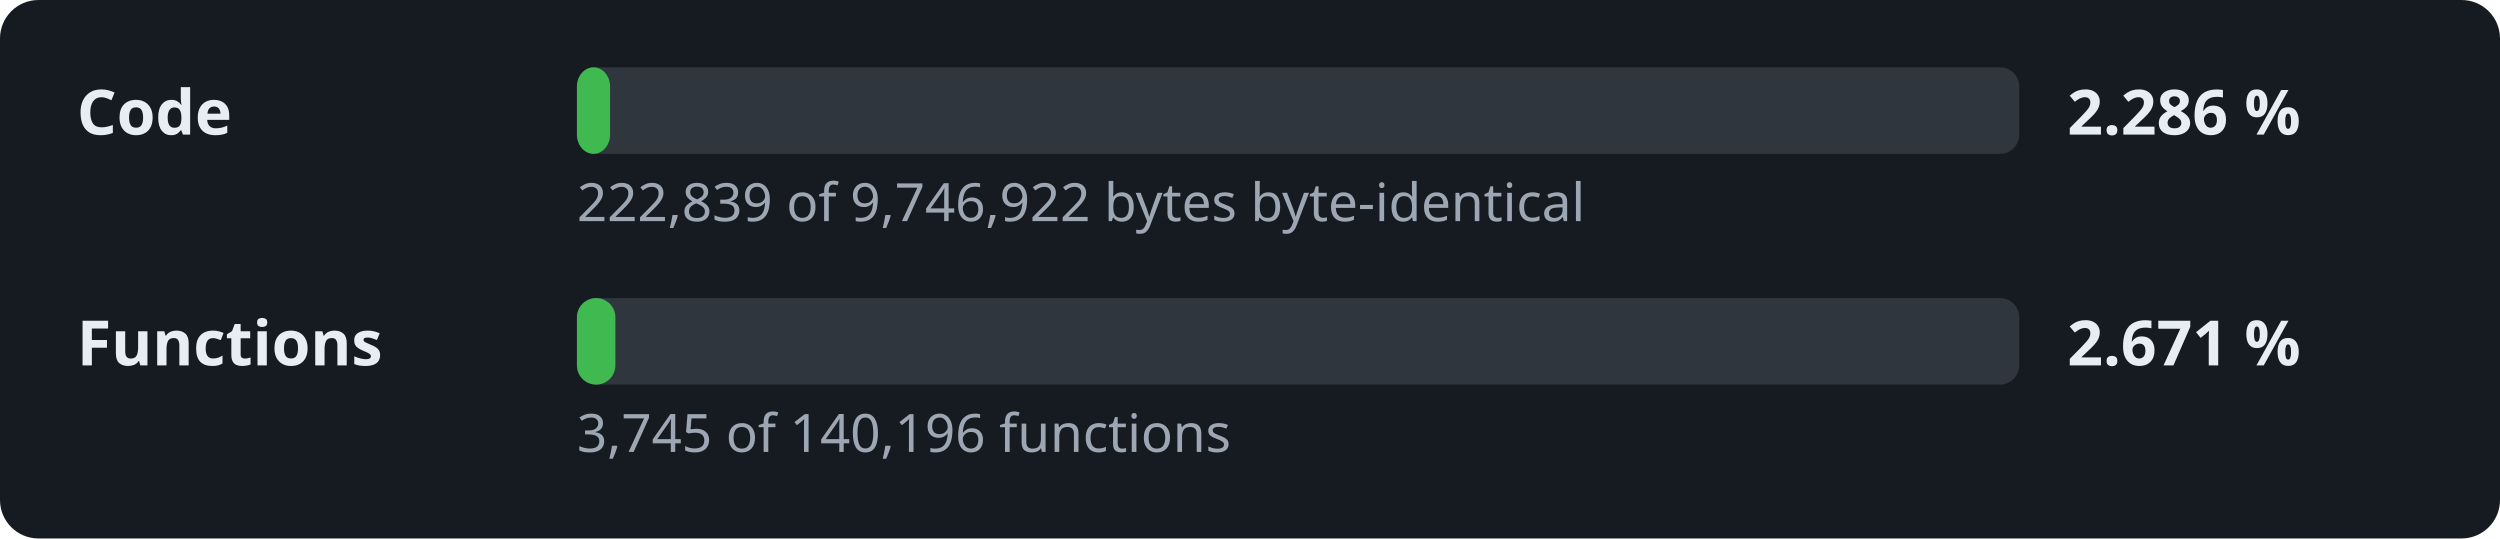
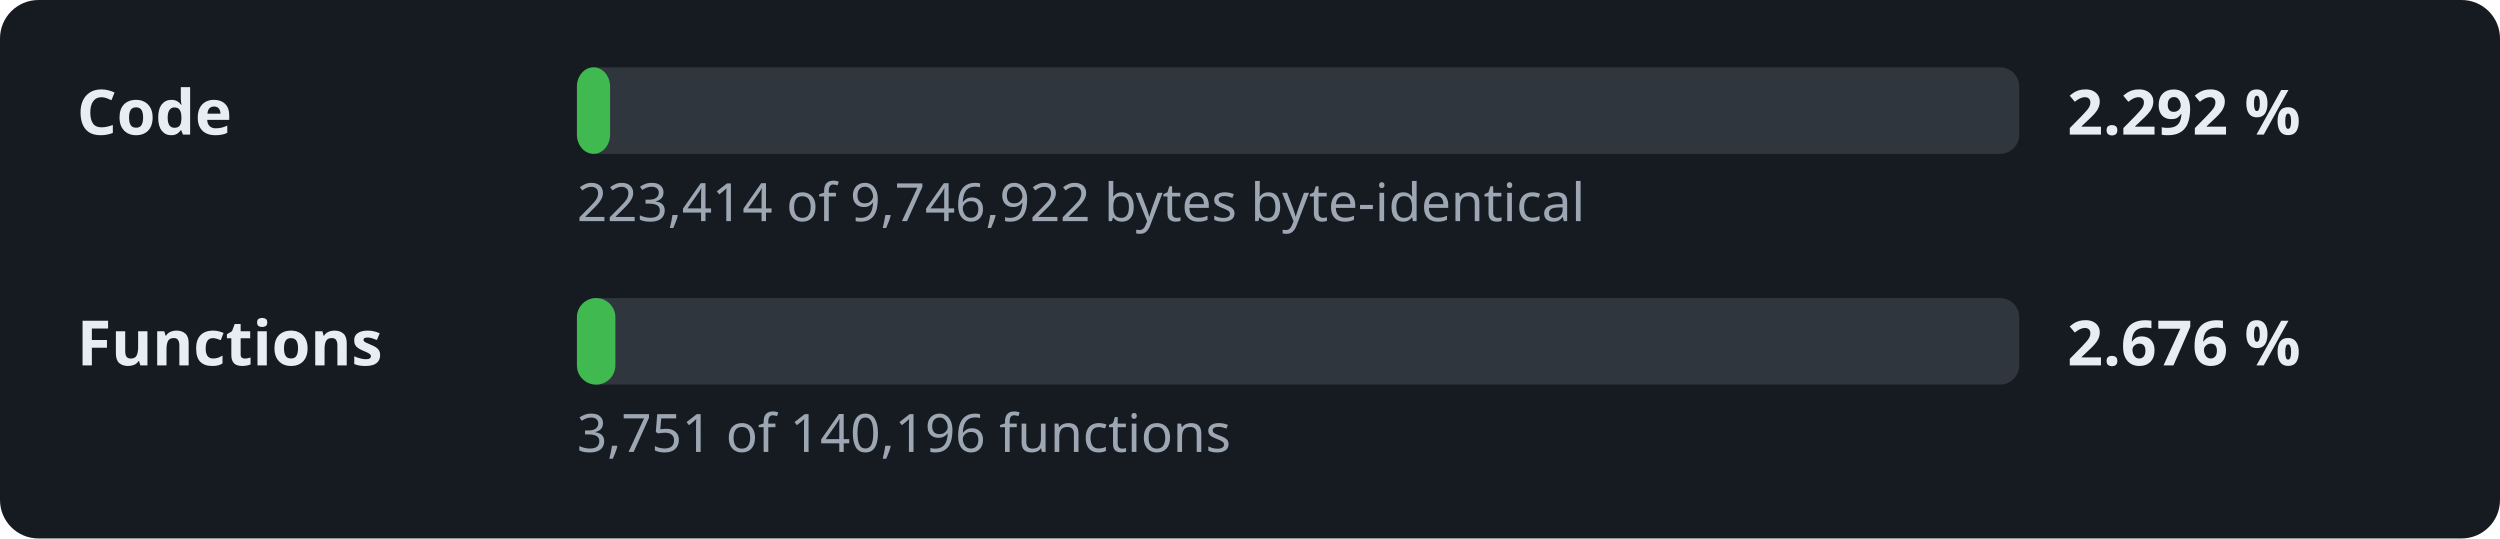
- <svg xmlns="http://www.w3.org/2000/svg" width="520" height="112" viewBox="0 0 520 112" role="img" aria-label="Decompilation progress: 2.286 % of the code">
+ <svg xmlns="http://www.w3.org/2000/svg" width="520" height="112" viewBox="0 0 520 112" role="img" aria-label="Decompilation progress: 2.292 % of the code">
  <style>.l,.v{font:600 13px sans-serif;fill:#e6edf3}.d{font:11px sans-serif;fill:#9da7b3}.t{fill:#30363d}.f{fill:#3fb950}</style>
  <rect width="520" height="112" rx="8" fill="#161b22" />
  <text x="16" y="28" class="l">Code</text>
  <rect x="120" y="14" width="300" height="18" rx="4" class="t" />
  <rect x="120" y="14" width="6.9" height="18" rx="4" class="f" />
-   <text x="430" y="28" class="v">2.286 %</text>
-   <text x="120" y="46" class="d">222,839 of 9,746,922 bytes byte-identical</text>
+   <text x="430" y="28" class="v">2.292 %</text>
+   <text x="120" y="46" class="d">223,414 of 9,746,922 bytes byte-identical</text>
  <text x="16" y="76" class="l">Functions</text>
  <rect x="120" y="62" width="300" height="18" rx="4" class="t" />
  <rect x="120" y="62" width="8.0" height="18" rx="4" class="f" />
-   <text x="430" y="76" class="v">2.671 %</text>
-   <text x="120" y="94" class="d">3,745 of 140,196 functions</text>
+   <text x="430" y="76" class="v">2.676 %</text>
+   <text x="120" y="94" class="d">3,751 of 140,196 functions</text>
</svg>
